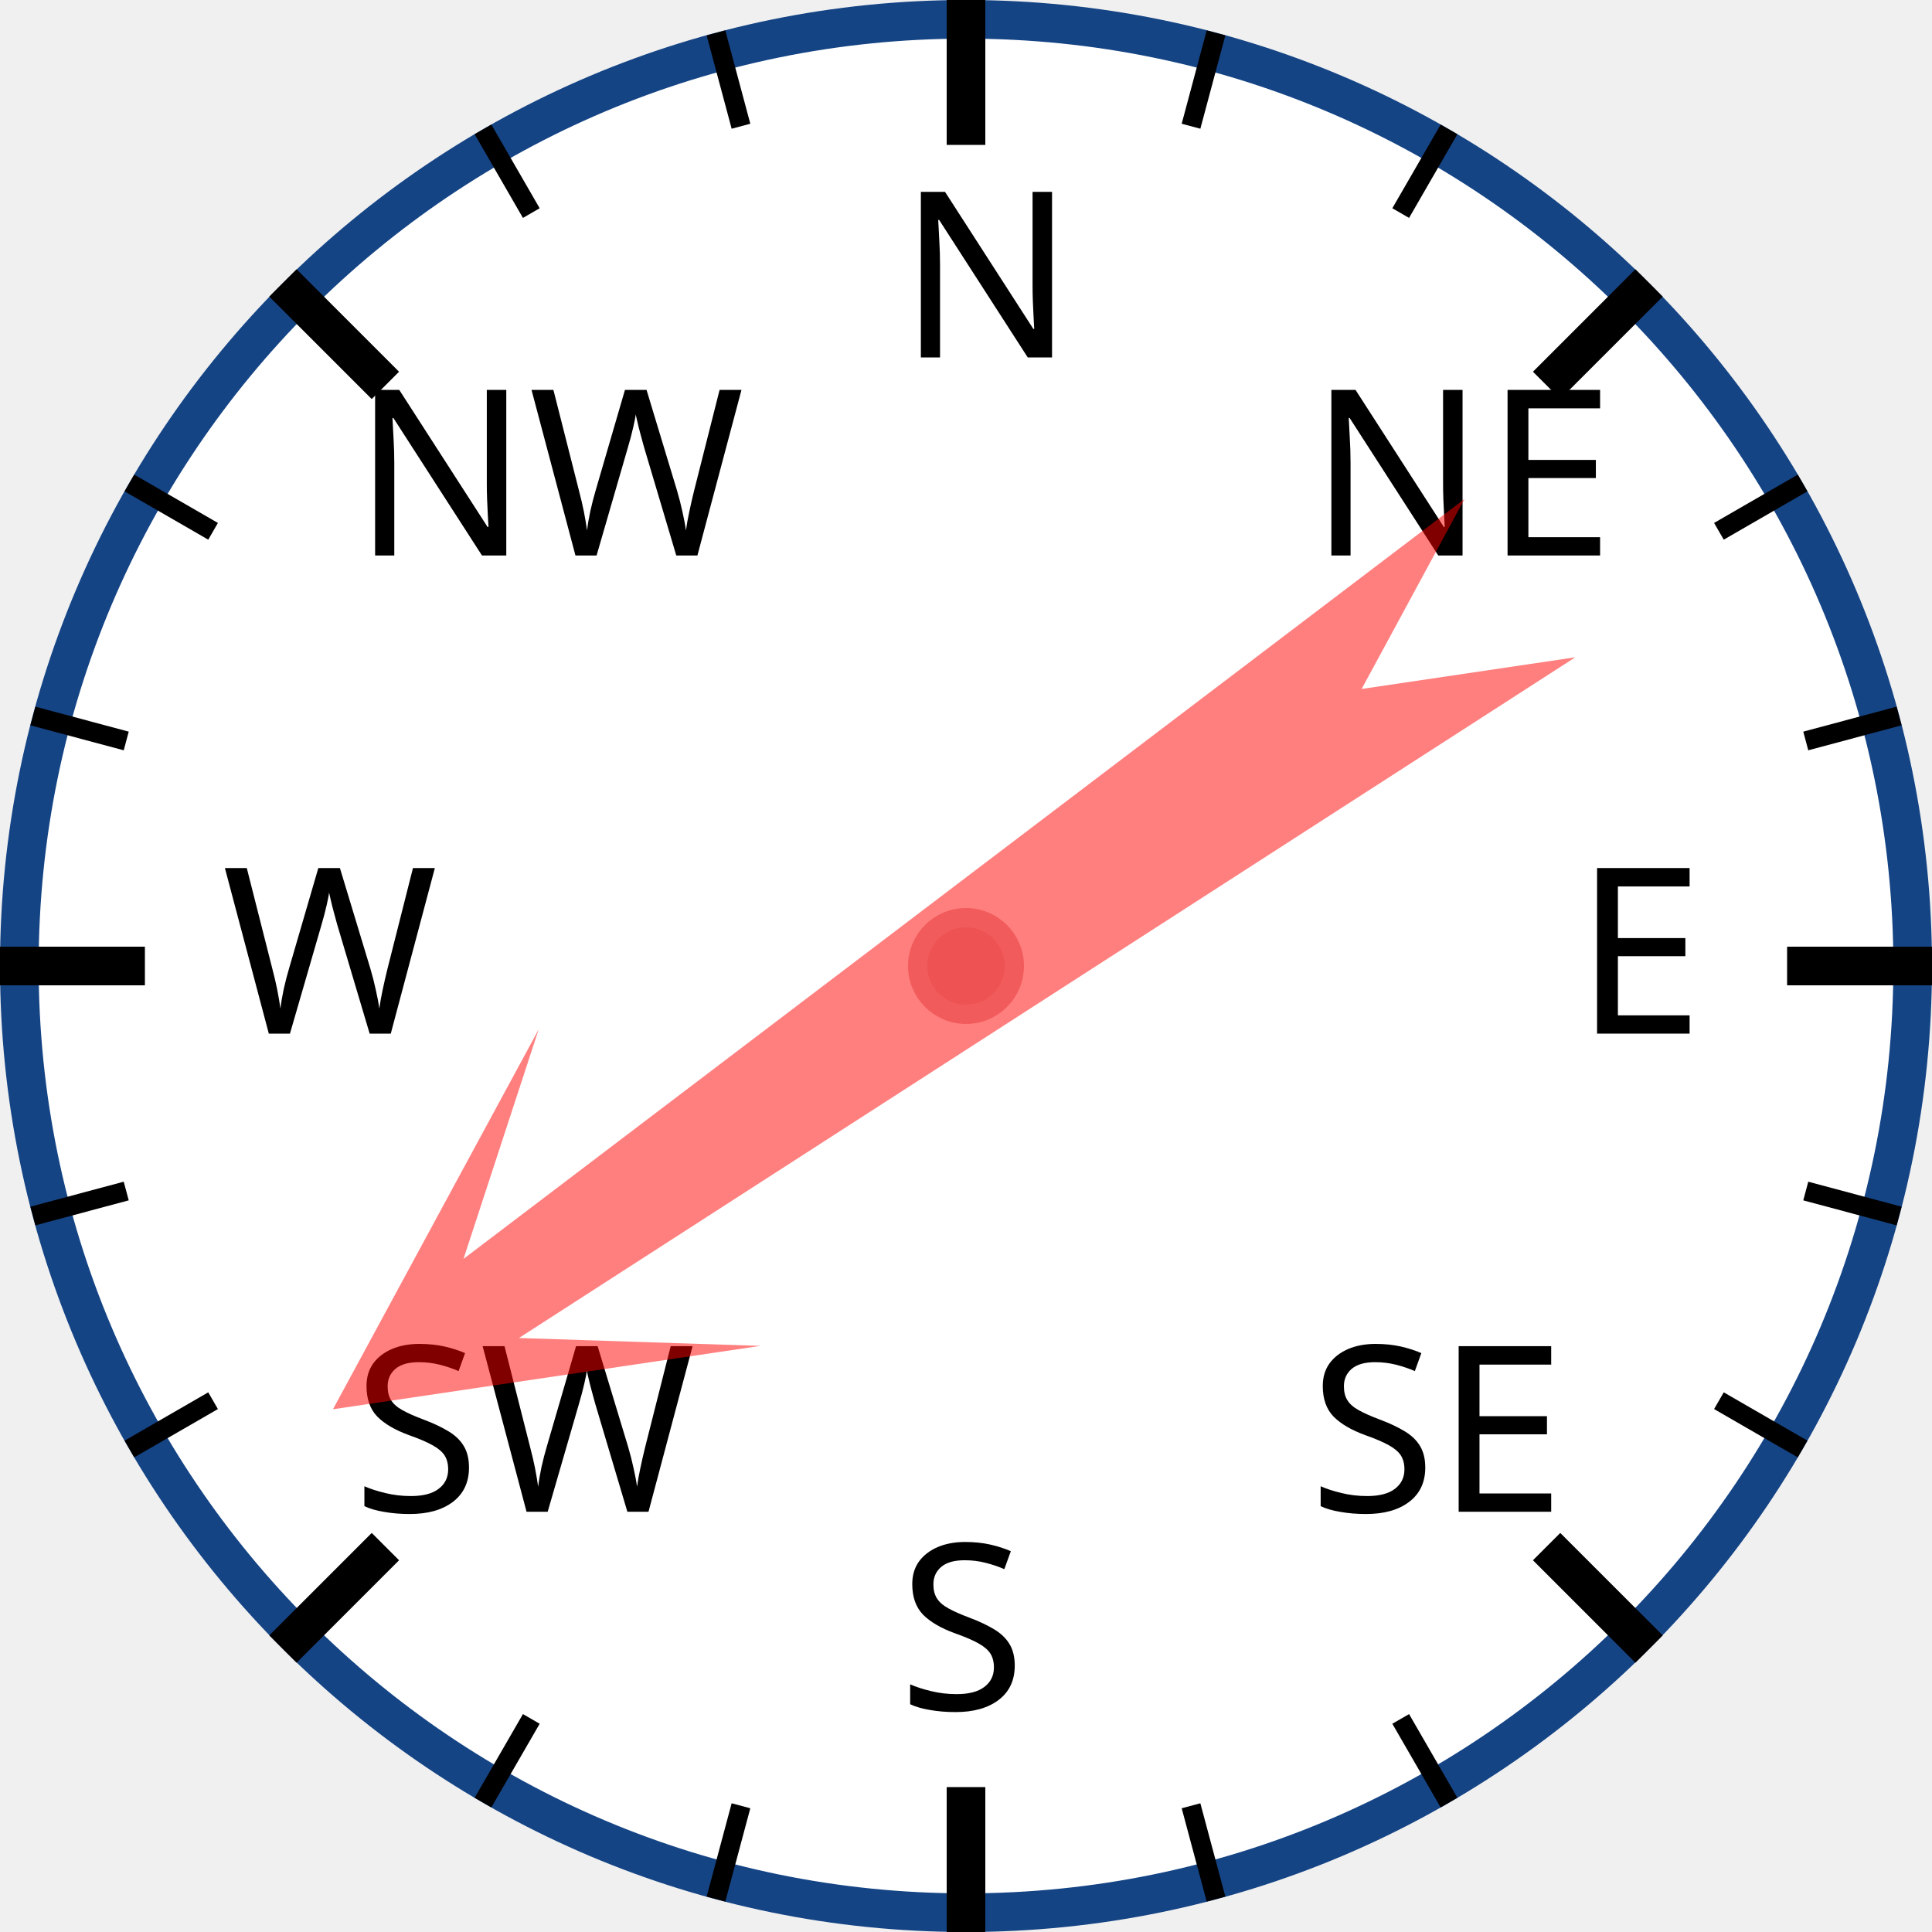
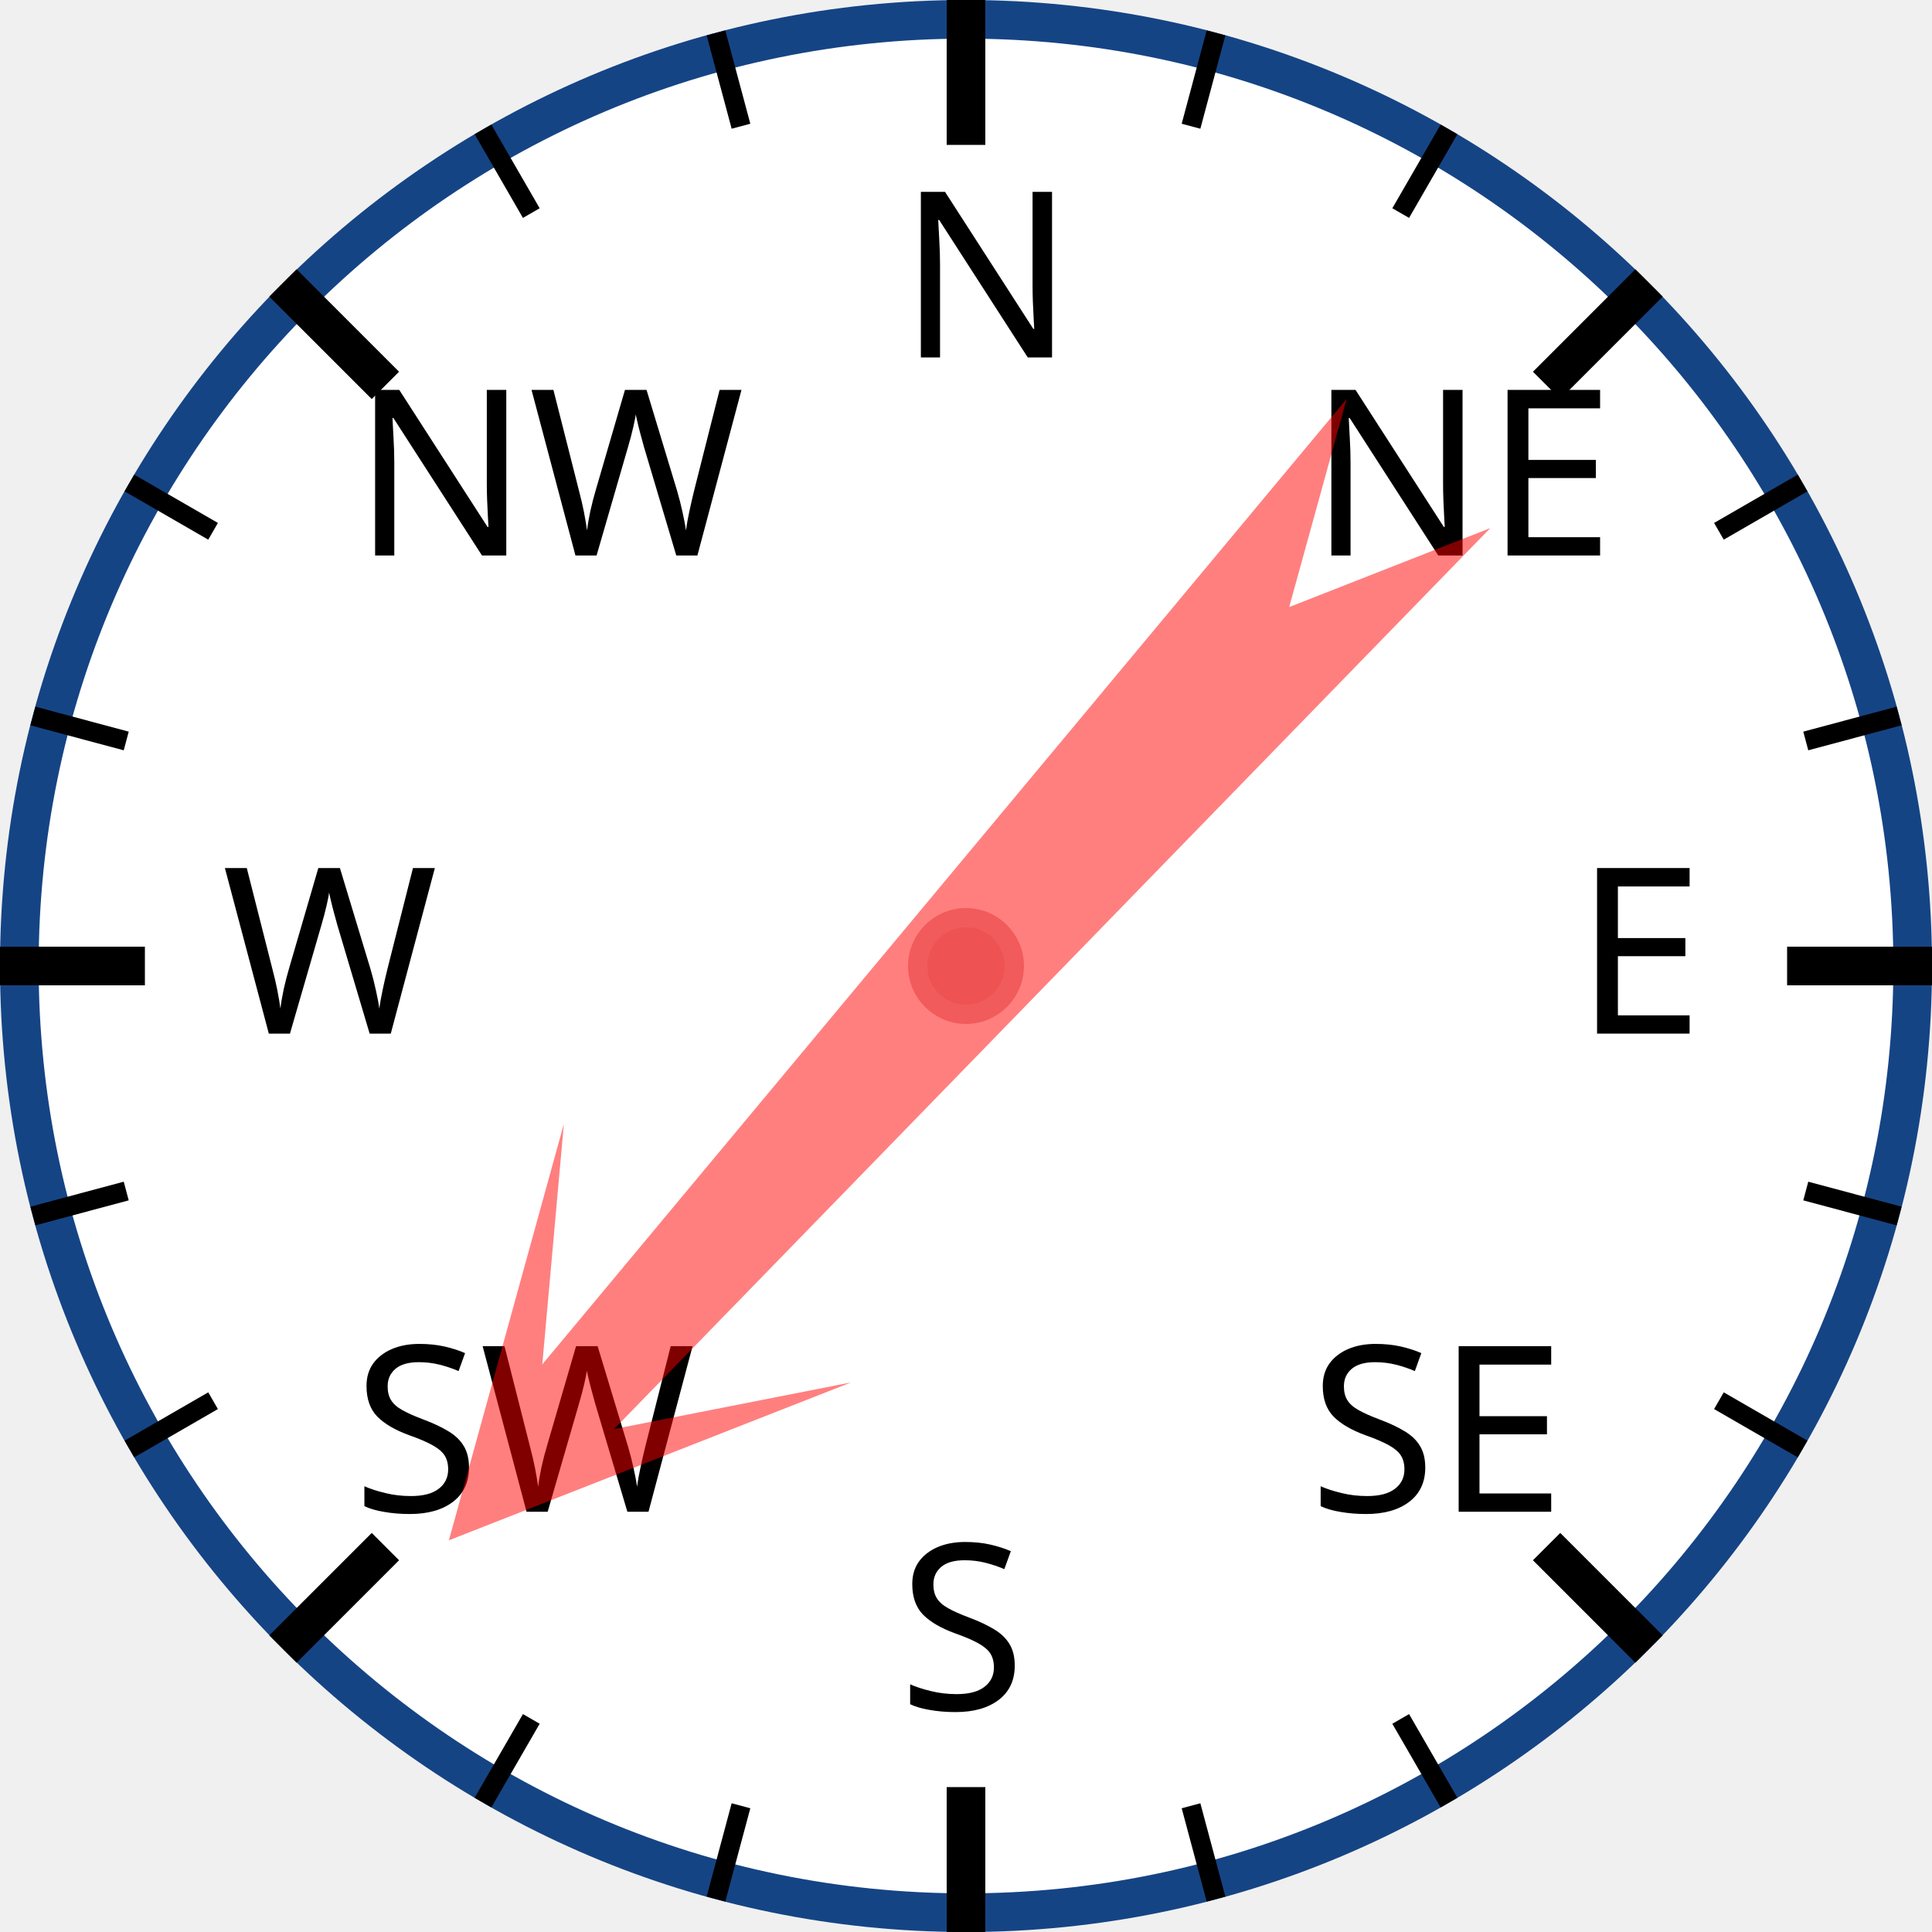
<svg xmlns="http://www.w3.org/2000/svg" width="120px" height="120px" viewBox="0 0 200 200">
  <circle cx="100" cy="100" r="98" style="fill: white; stroke: #154485; stroke-width: 4;" />
  <text x="93.0" y="37.0" style="font-family: sans-serif; font-size: 18pt;">N</text>
  <line x1="100.0" y1="0.0" x2="100.0" y2="15.0" style="stroke: black; stroke-width: 4;" />
  <line x1="74.118" y1="3.407" x2="76.706" y2="13.067" style="stroke: black; stroke-width: 2;" />
  <line x1="50" y1="13.397" x2="55" y2="22.058" style="stroke: black; stroke-width: 2;" />
  <text x="36.503" y="57.503" style="font-family: sans-serif; font-size: 18pt;">NW</text>
  <line x1="29.289" y1="29.289" x2="39.896" y2="39.896" style="stroke: black; stroke-width: 4;" />
  <line x1="13.397" y1="50" x2="22.058" y2="55" style="stroke: black; stroke-width: 2;" />
  <line x1="3.407" y1="74.118" x2="13.067" y2="76.706" style="stroke: black; stroke-width: 2;" />
  <text x="23.0" y="107.0" style="font-family: sans-serif; font-size: 18pt;">W</text>
  <line x1="0.0" y1="100.0" x2="15.0" y2="100.0" style="stroke: black; stroke-width: 4;" />
  <line x1="3.407" y1="125.882" x2="13.067" y2="123.294" style="stroke: black; stroke-width: 2;" />
  <line x1="13.397" y1="150" x2="22.058" y2="145" style="stroke: black; stroke-width: 2;" />
  <text x="36.503" y="156.497" style="font-family: sans-serif; font-size: 18pt;">SW</text>
  <line x1="29.289" y1="170.711" x2="39.896" y2="160.104" style="stroke: black; stroke-width: 4;" />
  <line x1="50" y1="186.603" x2="55" y2="177.942" style="stroke: black; stroke-width: 2;" />
  <line x1="74.118" y1="196.593" x2="76.706" y2="186.933" style="stroke: black; stroke-width: 2;" />
  <text x="93" y="177.0" style="font-family: sans-serif; font-size: 18pt;">S</text>
  <line x1="100" y1="200.0" x2="100" y2="185.0" style="stroke: black; stroke-width: 4;" />
  <line x1="125.882" y1="196.593" x2="123.294" y2="186.933" style="stroke: black; stroke-width: 2;" />
  <line x1="150.0" y1="186.603" x2="145.0" y2="177.942" style="stroke: black; stroke-width: 2;" />
  <text x="135.497" y="156.497" style="font-family: sans-serif; font-size: 18pt;">SE</text>
  <line x1="170.711" y1="170.711" x2="160.104" y2="160.104" style="stroke: black; stroke-width: 4;" />
  <line x1="186.603" y1="150" x2="177.942" y2="145" style="stroke: black; stroke-width: 2;" />
  <line x1="196.593" y1="125.882" x2="186.933" y2="123.294" style="stroke: black; stroke-width: 2;" />
  <text x="163.0" y="107" style="font-family: sans-serif; font-size: 18pt;">E</text>
  <line x1="200.0" y1="100" x2="185.0" y2="100" style="stroke: black; stroke-width: 4;" />
  <line x1="196.593" y1="74.118" x2="186.933" y2="76.706" style="stroke: black; stroke-width: 2;" />
  <line x1="186.603" y1="50" x2="177.942" y2="55" style="stroke: black; stroke-width: 2;" />
  <text x="135.497" y="57.503" style="font-family: sans-serif; font-size: 18pt;">NE</text>
  <line x1="170.711" y1="29.289" x2="160.104" y2="39.896" style="stroke: black; stroke-width: 4;" />
  <line x1="150" y1="13.397" x2="145" y2="22.058" style="stroke: black; stroke-width: 2;" />
  <line x1="125.882" y1="3.407" x2="123.294" y2="13.067" style="stroke: black; stroke-width: 2;" />
-   <polygon points="100 20 120 60 105 40 110 170 100 150 90 170 95 40 80 60" style="fill: red; fill-opacity: 0.5;" transform="rotate(235,100,100)" />
+   <polygon points="100 20 120 60 105 40 110 170 100 150 90 170 95 40 80 60" style="fill: red; fill-opacity: 0.5;" transform="rotate(222,100,100)" />
  <circle cx="100" cy="100" r="5" style="fill: #EE5252; stroke: #F25B5B; stroke-width: 2;" />
</svg>
